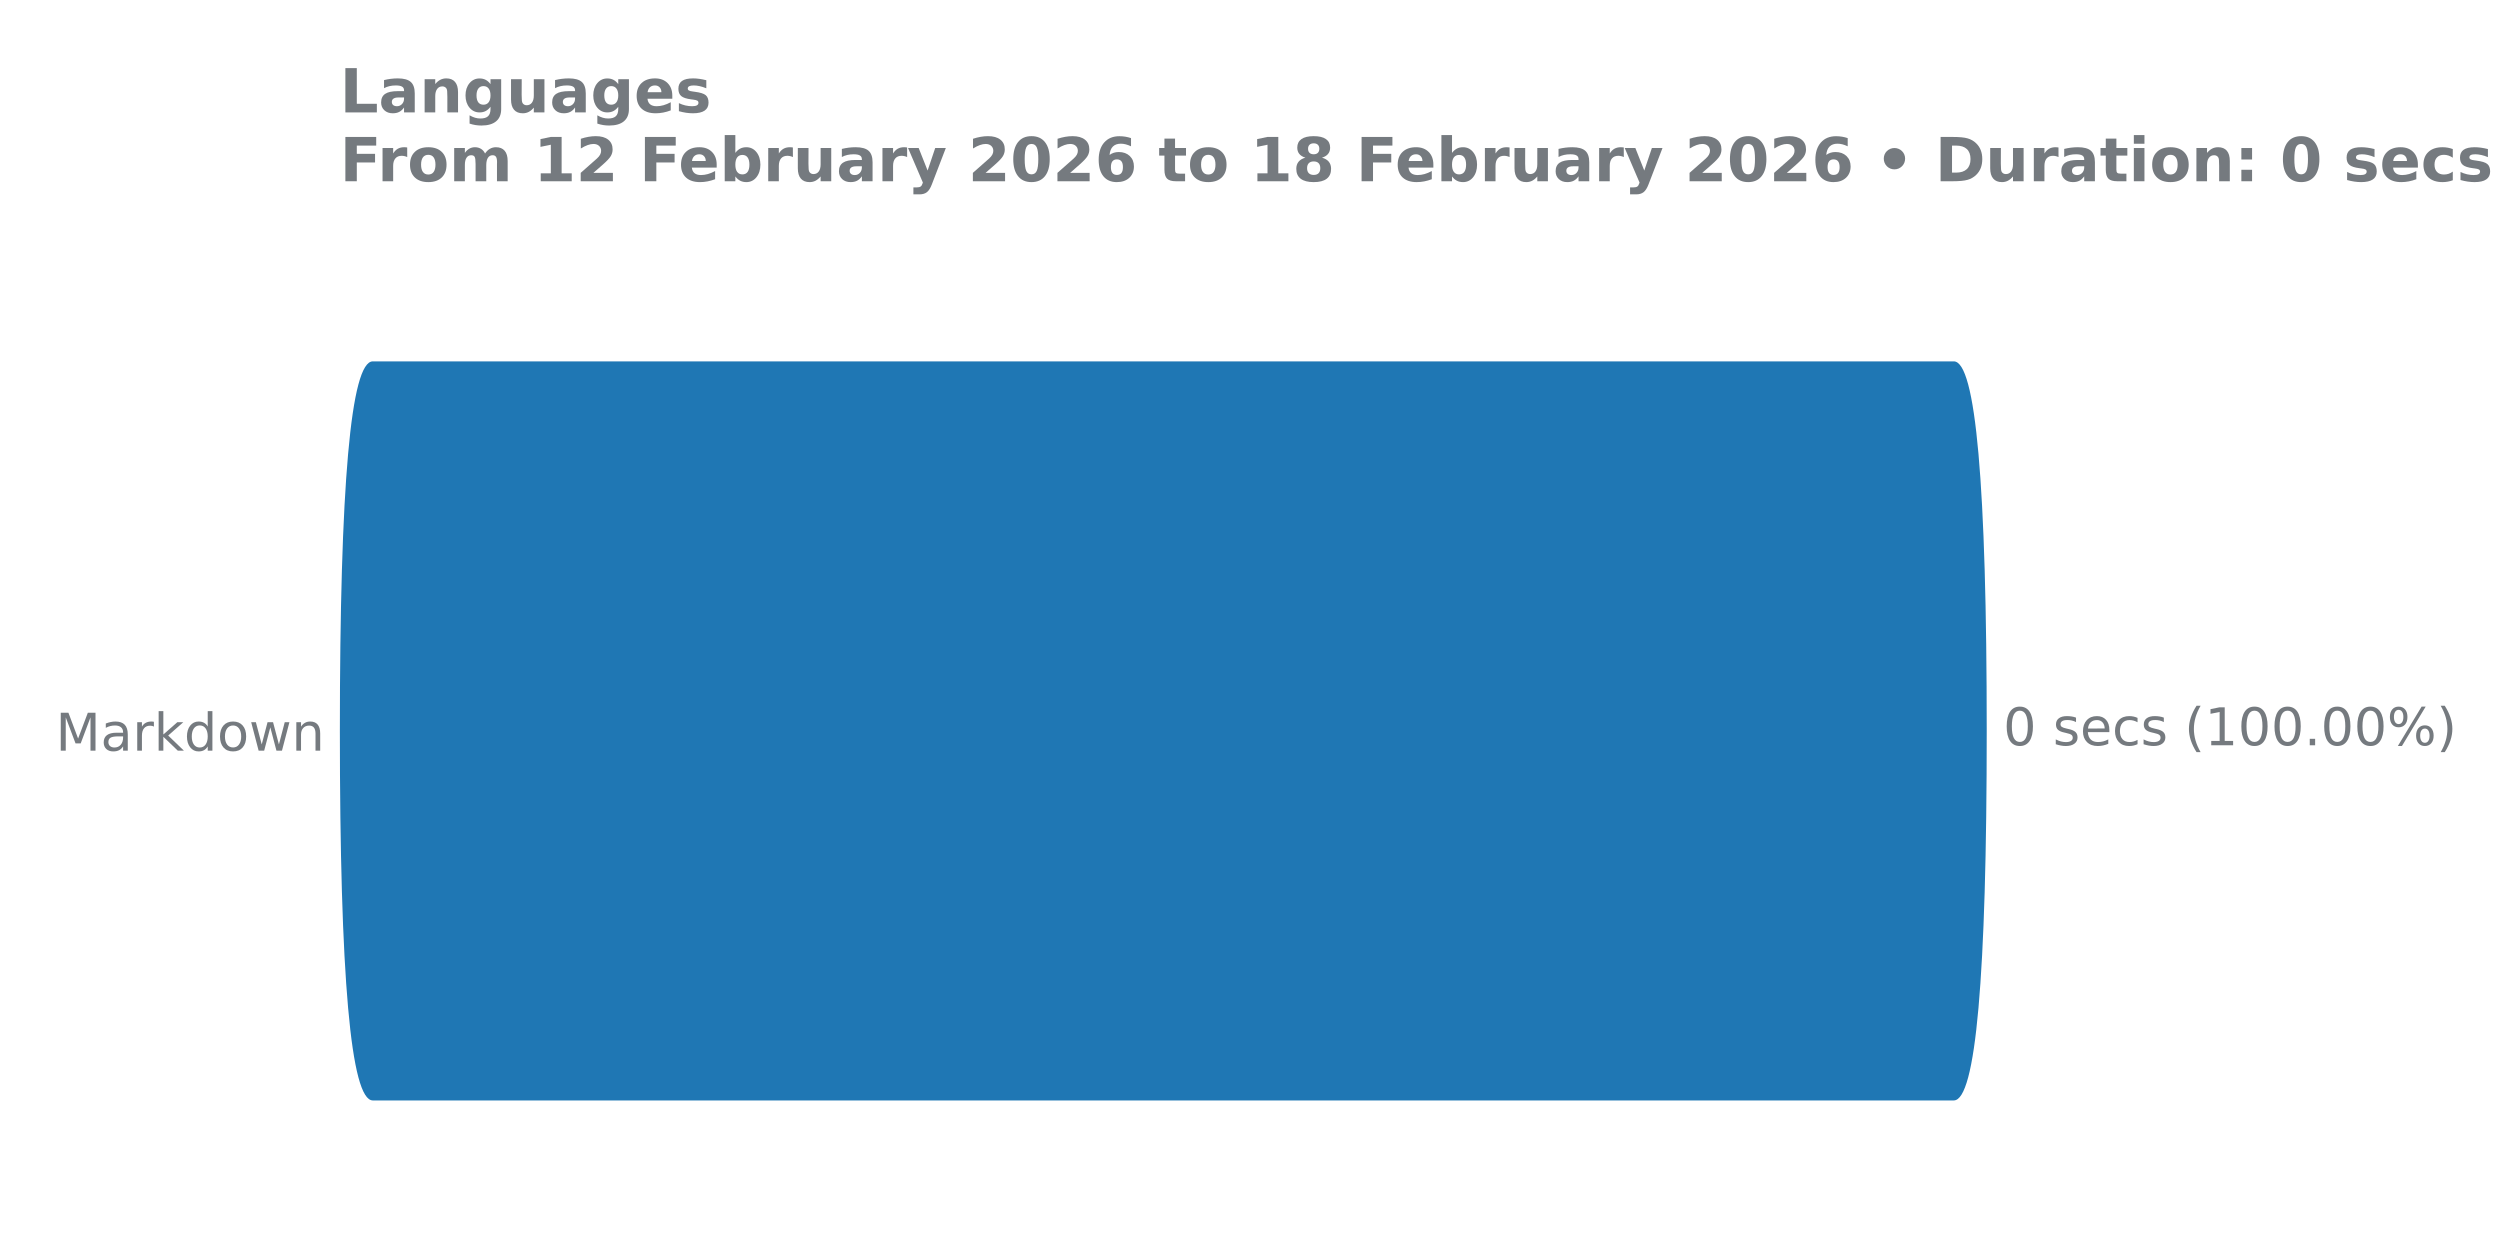
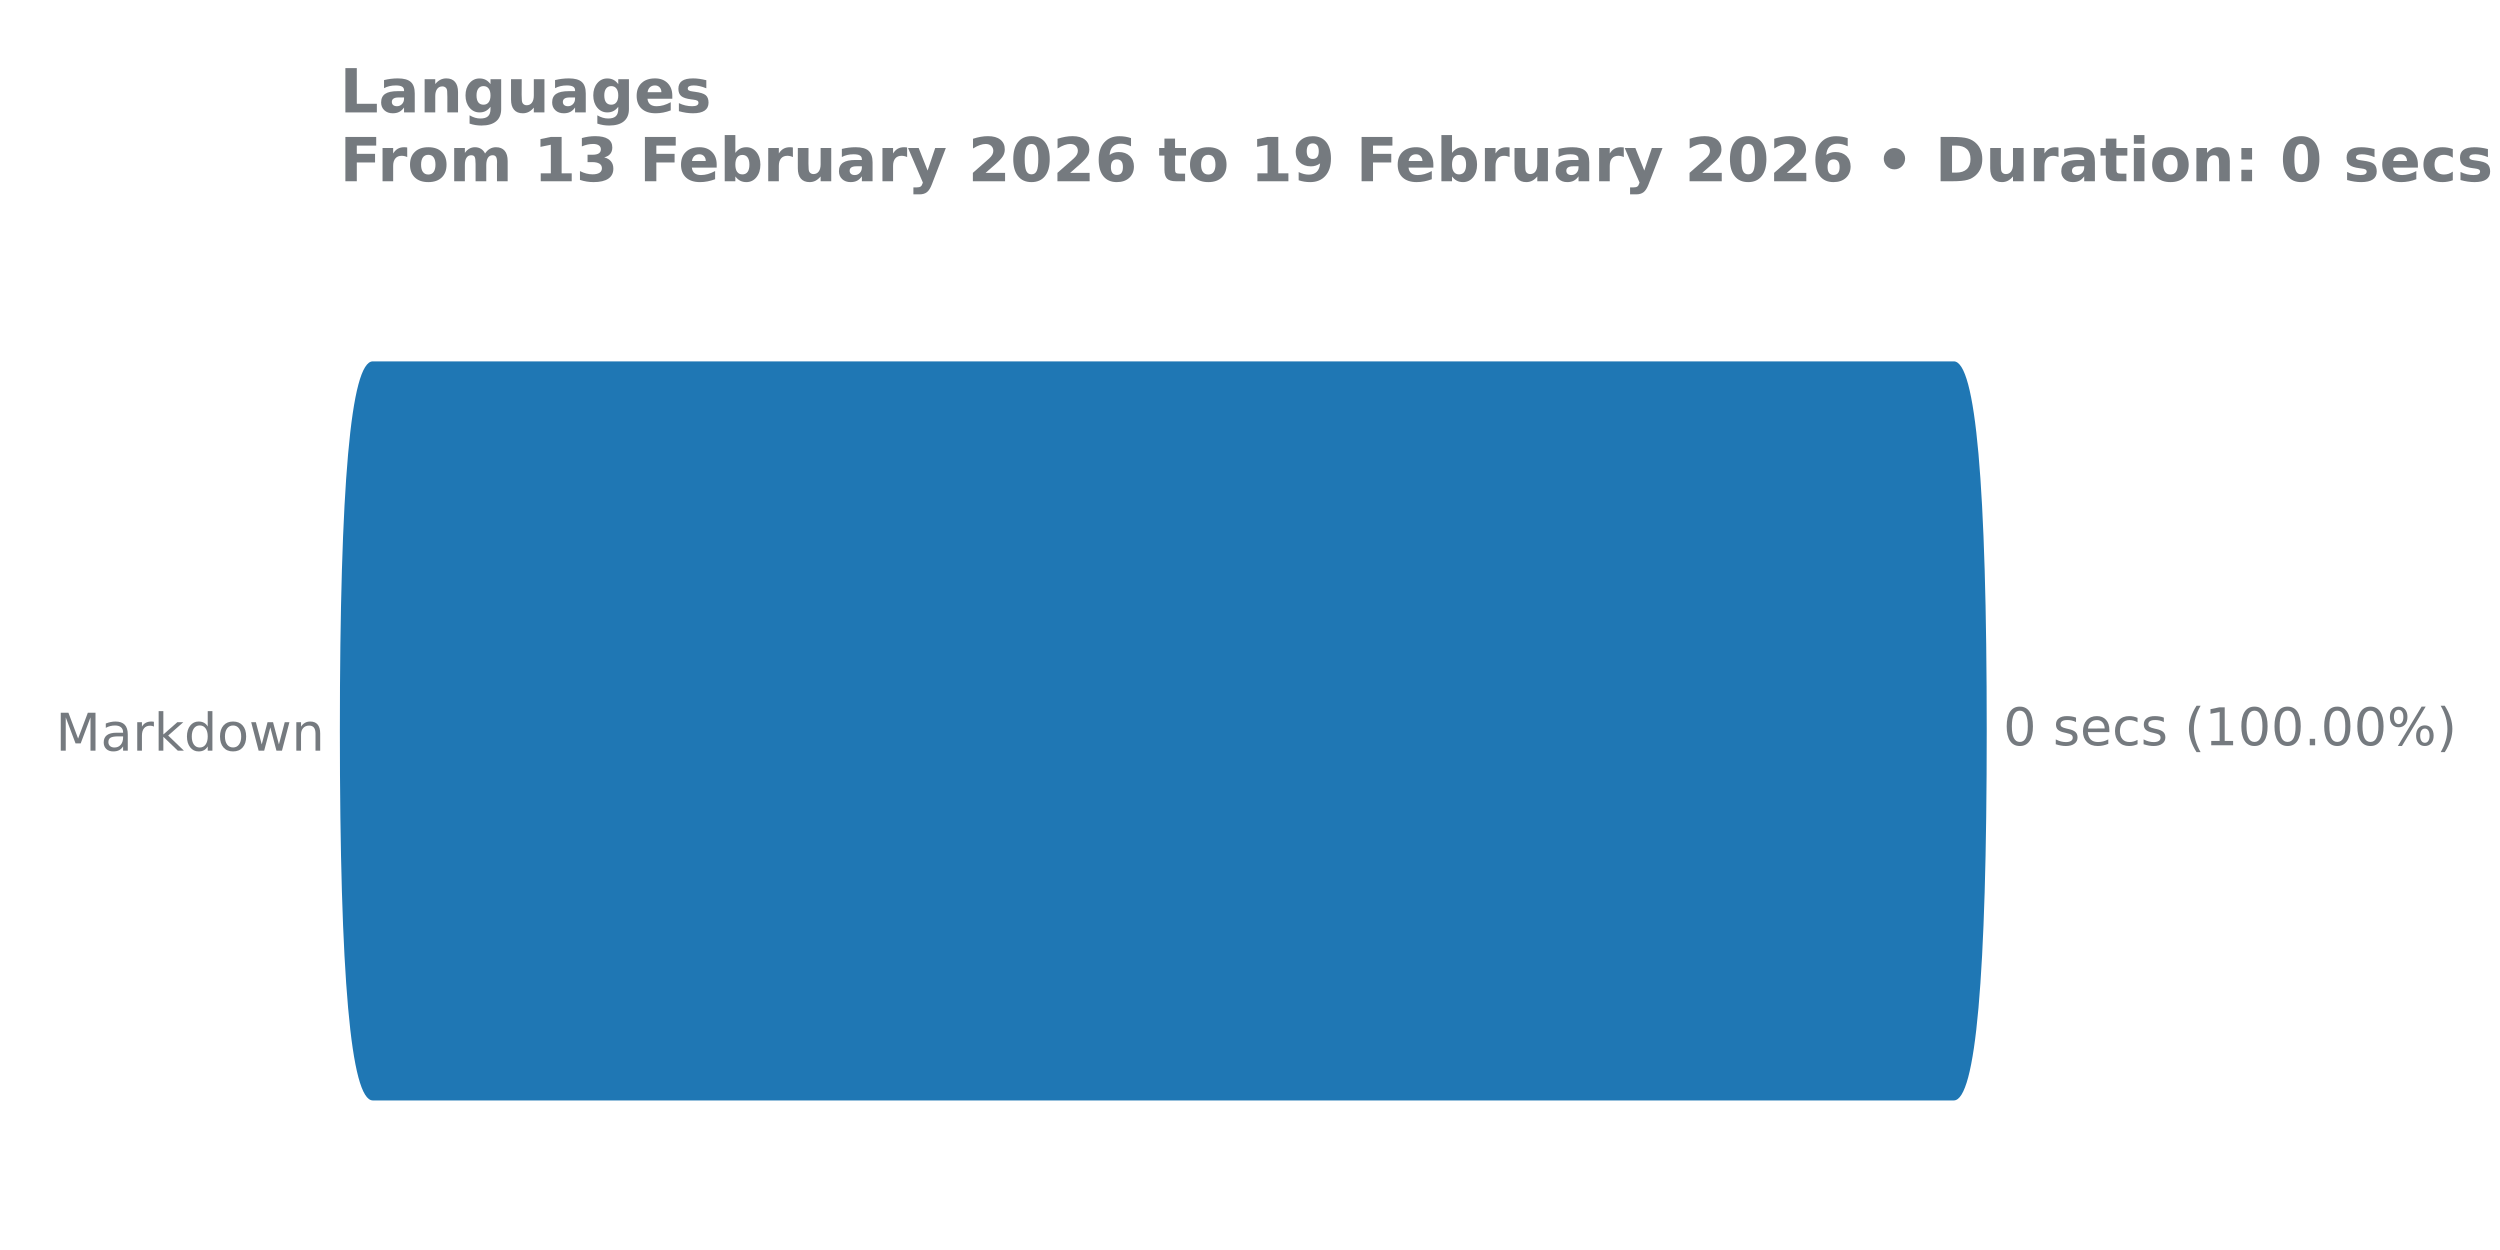
<svg xmlns="http://www.w3.org/2000/svg" xmlns:xlink="http://www.w3.org/1999/xlink" width="576pt" height="288pt" viewBox="0 0 576 288" version="1.1">
  <defs>
    <style type="text/css">*{stroke-linejoin: round; stroke-linecap: butt}</style>
  </defs>
  <g id="figure_1">
    <g id="patch_1">
      <path d="M 0 288  L 576 288  L 576 0  L 0 0  L 0 288  z " style="fill: none" />
    </g>
    <g id="axes_1">
      <g id="patch_2">
        <path d="M 78.29 275.04  L 495.704 275.04  L 495.704 61.76  L 78.29 61.76  L 78.29 275.04  z " style="fill: none" />
      </g>
      <g id="matplotlib.axis_1" />
      <g id="matplotlib.axis_2">
        <g id="ytick_1">
          <g id="text_1">
            <g style="fill: #757a7f" transform="translate(12.82125 172.9591) scale(0.12 -0.12)">
              <defs>
                <path id="DejaVuSans-4d" d="M 628 4666  L 1569 4666  L 2759 1491  L 3956 4666  L 4897 4666  L 4897 0  L 4281 0  L 4281 4097  L 3078 897  L 2444 897  L 1241 4097  L 1241 0  L 628 0  L 628 4666  z " transform="scale(0.015625)" />
                <path id="DejaVuSans-61" d="M 2194 1759  Q 1497 1759 1228 1600  Q 959 1441 959 1056  Q 959 750 1161 570  Q 1363 391 1709 391  Q 2188 391 2477 730  Q 2766 1069 2766 1631  L 2766 1759  L 2194 1759  z M 3341 1997  L 3341 0  L 2766 0  L 2766 531  Q 2569 213 2275 61  Q 1981 -91 1556 -91  Q 1019 -91 701 211  Q 384 513 384 1019  Q 384 1609 779 1909  Q 1175 2209 1959 2209  L 2766 2209  L 2766 2266  Q 2766 2663 2505 2880  Q 2244 3097 1772 3097  Q 1472 3097 1187 3025  Q 903 2953 641 2809  L 641 3341  Q 956 3463 1253 3523  Q 1550 3584 1831 3584  Q 2591 3584 2966 3190  Q 3341 2797 3341 1997  z " transform="scale(0.015625)" />
                <path id="DejaVuSans-72" d="M 2631 2963  Q 2534 3019 2420 3045  Q 2306 3072 2169 3072  Q 1681 3072 1420 2755  Q 1159 2438 1159 1844  L 1159 0  L 581 0  L 581 3500  L 1159 3500  L 1159 2956  Q 1341 3275 1631 3429  Q 1922 3584 2338 3584  Q 2397 3584 2469 3576  Q 2541 3569 2628 3553  L 2631 2963  z " transform="scale(0.015625)" />
                <path id="DejaVuSans-6b" d="M 581 4863  L 1159 4863  L 1159 1991  L 2875 3500  L 3609 3500  L 1753 1863  L 3688 0  L 2938 0  L 1159 1709  L 1159 0  L 581 0  L 581 4863  z " transform="scale(0.015625)" />
                <path id="DejaVuSans-64" d="M 2906 2969  L 2906 4863  L 3481 4863  L 3481 0  L 2906 0  L 2906 525  Q 2725 213 2448 61  Q 2172 -91 1784 -91  Q 1150 -91 751 415  Q 353 922 353 1747  Q 353 2572 751 3078  Q 1150 3584 1784 3584  Q 2172 3584 2448 3432  Q 2725 3281 2906 2969  z M 947 1747  Q 947 1113 1208 752  Q 1469 391 1925 391  Q 2381 391 2643 752  Q 2906 1113 2906 1747  Q 2906 2381 2643 2742  Q 2381 3103 1925 3103  Q 1469 3103 1208 2742  Q 947 2381 947 1747  z " transform="scale(0.015625)" />
                <path id="DejaVuSans-6f" d="M 1959 3097  Q 1497 3097 1228 2736  Q 959 2375 959 1747  Q 959 1119 1226 758  Q 1494 397 1959 397  Q 2419 397 2687 759  Q 2956 1122 2956 1747  Q 2956 2369 2687 2733  Q 2419 3097 1959 3097  z M 1959 3584  Q 2709 3584 3137 3096  Q 3566 2609 3566 1747  Q 3566 888 3137 398  Q 2709 -91 1959 -91  Q 1206 -91 779 398  Q 353 888 353 1747  Q 353 2609 779 3096  Q 1206 3584 1959 3584  z " transform="scale(0.015625)" />
                <path id="DejaVuSans-77" d="M 269 3500  L 844 3500  L 1563 769  L 2278 3500  L 2956 3500  L 3675 769  L 4391 3500  L 4966 3500  L 4050 0  L 3372 0  L 2619 2869  L 1863 0  L 1184 0  L 269 3500  z " transform="scale(0.015625)" />
                <path id="DejaVuSans-6e" d="M 3513 2113  L 3513 0  L 2938 0  L 2938 2094  Q 2938 2591 2744 2837  Q 2550 3084 2163 3084  Q 1697 3084 1428 2787  Q 1159 2491 1159 1978  L 1159 0  L 581 0  L 581 3500  L 1159 3500  L 1159 2956  Q 1366 3272 1645 3428  Q 1925 3584 2291 3584  Q 2894 3584 3203 3211  Q 3513 2838 3513 2113  z " transform="scale(0.015625)" />
              </defs>
              <use xlink:href="#DejaVuSans-4d" />
              <use xlink:href="#DejaVuSans-61" transform="translate(86.2793 0)" />
              <use xlink:href="#DejaVuSans-72" transform="translate(147.5586 0)" />
              <use xlink:href="#DejaVuSans-6b" transform="translate(188.6719 0)" />
              <use xlink:href="#DejaVuSans-64" transform="translate(246.582 0)" />
              <use xlink:href="#DejaVuSans-6f" transform="translate(310.0586 0)" />
              <use xlink:href="#DejaVuSans-77" transform="translate(371.2402 0)" />
              <use xlink:href="#DejaVuSans-6e" transform="translate(453.0273 0)" />
            </g>
          </g>
        </g>
      </g>
      <g id="patch_3">
-         <path d="M 85.895 83.259  L 450.152 83.259  Q 457.742 83.259 457.742 168.571  L 457.742 168.229  Q 457.742 253.541 450.152 253.541  L 85.895 253.541  Q 78.305 253.541 78.305 168.229  L 78.305 168.571  Q 78.305 83.259 85.895 83.259  z " clip-path="url(#p650f4cb264)" style="fill: #1f77b4" />
+         <path d="M 85.895 83.259  L 450.152 83.259  Q 457.742 83.259 457.742 168.571  L 457.742 168.229  Q 457.742 253.541 450.152 253.541  L 85.895 253.541  Q 78.305 253.541 78.305 168.229  L 78.305 168.571  Q 78.305 83.259 85.895 83.259  z " clip-path="url(#pd67ac42d06)" style="fill: #1f77b4" />
      </g>
      <g id="line2d_1">
-         <path clip-path="url(#p650f4cb264)" style="fill: none; stroke: #424242; stroke-width: 2.25; stroke-linecap: round" />
+         <path clip-path="url(#pd67ac42d06)" style="fill: none; stroke: #424242; stroke-width: 2.25; stroke-linecap: round" />
      </g>
      <g id="text_2">
        <g style="fill: #757a7f" transform="translate(461.5516 171.7113) scale(0.12 -0.12)">
          <defs>
            <path id="DejaVuSans-30" d="M 2034 4250  Q 1547 4250 1301 3770  Q 1056 3291 1056 2328  Q 1056 1369 1301 889  Q 1547 409 2034 409  Q 2525 409 2770 889  Q 3016 1369 3016 2328  Q 3016 3291 2770 3770  Q 2525 4250 2034 4250  z M 2034 4750  Q 2819 4750 3233 4129  Q 3647 3509 3647 2328  Q 3647 1150 3233 529  Q 2819 -91 2034 -91  Q 1250 -91 836 529  Q 422 1150 422 2328  Q 422 3509 836 4129  Q 1250 4750 2034 4750  z " transform="scale(0.015625)" />
            <path id="DejaVuSans-20" transform="scale(0.015625)" />
            <path id="DejaVuSans-73" d="M 2834 3397  L 2834 2853  Q 2591 2978 2328 3040  Q 2066 3103 1784 3103  Q 1356 3103 1142 2972  Q 928 2841 928 2578  Q 928 2378 1081 2264  Q 1234 2150 1697 2047  L 1894 2003  Q 2506 1872 2764 1633  Q 3022 1394 3022 966  Q 3022 478 2636 193  Q 2250 -91 1575 -91  Q 1294 -91 989 -36  Q 684 19 347 128  L 347 722  Q 666 556 975 473  Q 1284 391 1588 391  Q 1994 391 2212 530  Q 2431 669 2431 922  Q 2431 1156 2273 1281  Q 2116 1406 1581 1522  L 1381 1569  Q 847 1681 609 1914  Q 372 2147 372 2553  Q 372 3047 722 3315  Q 1072 3584 1716 3584  Q 2034 3584 2315 3537  Q 2597 3491 2834 3397  z " transform="scale(0.015625)" />
            <path id="DejaVuSans-65" d="M 3597 1894  L 3597 1613  L 953 1613  Q 991 1019 1311 708  Q 1631 397 2203 397  Q 2534 397 2845 478  Q 3156 559 3463 722  L 3463 178  Q 3153 47 2828 -22  Q 2503 -91 2169 -91  Q 1331 -91 842 396  Q 353 884 353 1716  Q 353 2575 817 3079  Q 1281 3584 2069 3584  Q 2775 3584 3186 3129  Q 3597 2675 3597 1894  z M 3022 2063  Q 3016 2534 2758 2815  Q 2500 3097 2075 3097  Q 1594 3097 1305 2825  Q 1016 2553 972 2059  L 3022 2063  z " transform="scale(0.015625)" />
            <path id="DejaVuSans-63" d="M 3122 3366  L 3122 2828  Q 2878 2963 2633 3030  Q 2388 3097 2138 3097  Q 1578 3097 1268 2742  Q 959 2388 959 1747  Q 959 1106 1268 751  Q 1578 397 2138 397  Q 2388 397 2633 464  Q 2878 531 3122 666  L 3122 134  Q 2881 22 2623 -34  Q 2366 -91 2075 -91  Q 1284 -91 818 406  Q 353 903 353 1747  Q 353 2603 823 3093  Q 1294 3584 2113 3584  Q 2378 3584 2631 3529  Q 2884 3475 3122 3366  z " transform="scale(0.015625)" />
            <path id="DejaVuSans-28" d="M 1984 4856  Q 1566 4138 1362 3434  Q 1159 2731 1159 2009  Q 1159 1288 1364 580  Q 1569 -128 1984 -844  L 1484 -844  Q 1016 -109 783 600  Q 550 1309 550 2009  Q 550 2706 781 3412  Q 1013 4119 1484 4856  L 1984 4856  z " transform="scale(0.015625)" />
            <path id="DejaVuSans-31" d="M 794 531  L 1825 531  L 1825 4091  L 703 3866  L 703 4441  L 1819 4666  L 2450 4666  L 2450 531  L 3481 531  L 3481 0  L 794 0  L 794 531  z " transform="scale(0.015625)" />
            <path id="DejaVuSans-2e" d="M 684 794  L 1344 794  L 1344 0  L 684 0  L 684 794  z " transform="scale(0.015625)" />
            <path id="DejaVuSans-25" d="M 4653 2053  Q 4381 2053 4226 1822  Q 4072 1591 4072 1178  Q 4072 772 4226 539  Q 4381 306 4653 306  Q 4919 306 5073 539  Q 5228 772 5228 1178  Q 5228 1588 5073 1820  Q 4919 2053 4653 2053  z M 4653 2450  Q 5147 2450 5437 2106  Q 5728 1763 5728 1178  Q 5728 594 5436 251  Q 5144 -91 4653 -91  Q 4153 -91 3862 251  Q 3572 594 3572 1178  Q 3572 1766 3864 2108  Q 4156 2450 4653 2450  z M 1428 4353  Q 1159 4353 1004 4120  Q 850 3888 850 3481  Q 850 3069 1003 2837  Q 1156 2606 1428 2606  Q 1700 2606 1854 2837  Q 2009 3069 2009 3481  Q 2009 3884 1853 4118  Q 1697 4353 1428 4353  z M 4250 4750  L 4750 4750  L 1831 -91  L 1331 -91  L 4250 4750  z M 1428 4750  Q 1922 4750 2215 4408  Q 2509 4066 2509 3481  Q 2509 2891 2217 2550  Q 1925 2209 1428 2209  Q 931 2209 642 2551  Q 353 2894 353 3481  Q 353 4063 643 4406  Q 934 4750 1428 4750  z " transform="scale(0.015625)" />
            <path id="DejaVuSans-29" d="M 513 4856  L 1013 4856  Q 1481 4119 1714 3412  Q 1947 2706 1947 2009  Q 1947 1309 1714 600  Q 1481 -109 1013 -844  L 513 -844  Q 928 -128 1133 580  Q 1338 1288 1338 2009  Q 1338 2731 1133 3434  Q 928 4138 513 4856  z " transform="scale(0.015625)" />
          </defs>
          <use xlink:href="#DejaVuSans-30" />
          <use xlink:href="#DejaVuSans-20" transform="translate(63.62305 0)" />
          <use xlink:href="#DejaVuSans-73" transform="translate(95.41016 0)" />
          <use xlink:href="#DejaVuSans-65" transform="translate(147.5098 0)" />
          <use xlink:href="#DejaVuSans-63" transform="translate(209.0332 0)" />
          <use xlink:href="#DejaVuSans-73" transform="translate(264.0137 0)" />
          <use xlink:href="#DejaVuSans-20" transform="translate(316.1133 0)" />
          <use xlink:href="#DejaVuSans-28" transform="translate(347.9004 0)" />
          <use xlink:href="#DejaVuSans-31" transform="translate(386.9141 0)" />
          <use xlink:href="#DejaVuSans-30" transform="translate(450.5371 0)" />
          <use xlink:href="#DejaVuSans-30" transform="translate(514.1602 0)" />
          <use xlink:href="#DejaVuSans-2e" transform="translate(577.7832 0)" />
          <use xlink:href="#DejaVuSans-30" transform="translate(609.5703 0)" />
          <use xlink:href="#DejaVuSans-30" transform="translate(673.1934 0)" />
          <use xlink:href="#DejaVuSans-25" transform="translate(736.8164 0)" />
          <use xlink:href="#DejaVuSans-29" transform="translate(831.8359 0)" />
        </g>
      </g>
      <g id="text_3">
        <g style="fill: #757a7f" transform="translate(78.29 25.91463) scale(0.14 -0.14)">
          <defs>
            <path id="DejaVuSans-Bold-4c" d="M 588 4666  L 1791 4666  L 1791 909  L 3903 909  L 3903 0  L 588 0  L 588 4666  z " transform="scale(0.015625)" />
            <path id="DejaVuSans-Bold-61" d="M 2106 1575  Q 1756 1575 1579 1456  Q 1403 1338 1403 1106  Q 1403 894 1545 773  Q 1688 653 1941 653  Q 2256 653 2472 879  Q 2688 1106 2688 1447  L 2688 1575  L 2106 1575  z M 3816 1997  L 3816 0  L 2688 0  L 2688 519  Q 2463 200 2181 54  Q 1900 -91 1497 -91  Q 953 -91 614 226  Q 275 544 275 1050  Q 275 1666 698 1953  Q 1122 2241 2028 2241  L 2688 2241  L 2688 2328  Q 2688 2594 2478 2717  Q 2269 2841 1825 2841  Q 1466 2841 1156 2769  Q 847 2697 581 2553  L 581 3406  Q 941 3494 1303 3539  Q 1666 3584 2028 3584  Q 2975 3584 3395 3211  Q 3816 2838 3816 1997  z " transform="scale(0.015625)" />
            <path id="DejaVuSans-Bold-6e" d="M 4056 2131  L 4056 0  L 2931 0  L 2931 347  L 2931 1631  Q 2931 2084 2911 2256  Q 2891 2428 2841 2509  Q 2775 2619 2662 2680  Q 2550 2741 2406 2741  Q 2056 2741 1856 2470  Q 1656 2200 1656 1722  L 1656 0  L 538 0  L 538 3500  L 1656 3500  L 1656 2988  Q 1909 3294 2193 3439  Q 2478 3584 2822 3584  Q 3428 3584 3742 3212  Q 4056 2841 4056 2131  z " transform="scale(0.015625)" />
            <path id="DejaVuSans-Bold-67" d="M 2919 594  Q 2688 288 2409 144  Q 2131 0 1766 0  Q 1125 0 706 504  Q 288 1009 288 1791  Q 288 2575 706 3076  Q 1125 3578 1766 3578  Q 2131 3578 2409 3434  Q 2688 3291 2919 2981  L 2919 3500  L 4044 3500  L 4044 353  Q 4044 -491 3511 -936  Q 2978 -1381 1966 -1381  Q 1638 -1381 1331 -1331  Q 1025 -1281 716 -1178  L 716 -306  Q 1009 -475 1290 -558  Q 1572 -641 1856 -641  Q 2406 -641 2662 -400  Q 2919 -159 2919 353  L 2919 594  z M 2181 2772  Q 1834 2772 1640 2515  Q 1447 2259 1447 1791  Q 1447 1309 1634 1061  Q 1822 813 2181 813  Q 2531 813 2725 1069  Q 2919 1325 2919 1791  Q 2919 2259 2725 2515  Q 2531 2772 2181 2772  z " transform="scale(0.015625)" />
            <path id="DejaVuSans-Bold-75" d="M 500 1363  L 500 3500  L 1625 3500  L 1625 3150  Q 1625 2866 1622 2436  Q 1619 2006 1619 1863  Q 1619 1441 1641 1255  Q 1663 1069 1716 984  Q 1784 875 1895 815  Q 2006 756 2150 756  Q 2500 756 2700 1025  Q 2900 1294 2900 1772  L 2900 3500  L 4019 3500  L 4019 0  L 2900 0  L 2900 506  Q 2647 200 2364 54  Q 2081 -91 1741 -91  Q 1134 -91 817 281  Q 500 653 500 1363  z " transform="scale(0.015625)" />
            <path id="DejaVuSans-Bold-65" d="M 4031 1759  L 4031 1441  L 1416 1441  Q 1456 1047 1700 850  Q 1944 653 2381 653  Q 2734 653 3104 758  Q 3475 863 3866 1075  L 3866 213  Q 3469 63 3072 -14  Q 2675 -91 2278 -91  Q 1328 -91 801 392  Q 275 875 275 1747  Q 275 2603 792 3093  Q 1309 3584 2216 3584  Q 3041 3584 3536 3087  Q 4031 2591 4031 1759  z M 2881 2131  Q 2881 2450 2695 2645  Q 2509 2841 2209 2841  Q 1884 2841 1681 2658  Q 1478 2475 1428 2131  L 2881 2131  z " transform="scale(0.015625)" />
            <path id="DejaVuSans-Bold-73" d="M 3272 3391  L 3272 2541  Q 2913 2691 2578 2766  Q 2244 2841 1947 2841  Q 1628 2841 1473 2761  Q 1319 2681 1319 2516  Q 1319 2381 1436 2309  Q 1553 2238 1856 2203  L 2053 2175  Q 2913 2066 3209 1816  Q 3506 1566 3506 1031  Q 3506 472 3093 190  Q 2681 -91 1863 -91  Q 1516 -91 1145 -36  Q 775 19 384 128  L 384 978  Q 719 816 1070 734  Q 1422 653 1784 653  Q 2113 653 2278 743  Q 2444 834 2444 1013  Q 2444 1163 2330 1236  Q 2216 1309 1875 1350  L 1678 1375  Q 931 1469 631 1722  Q 331 1975 331 2491  Q 331 3047 712 3315  Q 1094 3584 1881 3584  Q 2191 3584 2531 3537  Q 2872 3491 3272 3391  z " transform="scale(0.015625)" />
          </defs>
          <use xlink:href="#DejaVuSans-Bold-4c" transform="translate(0 0.09375)" />
          <use xlink:href="#DejaVuSans-Bold-61" transform="translate(63.7207 0.09375)" />
          <use xlink:href="#DejaVuSans-Bold-6e" transform="translate(131.2012 0.09375)" />
          <use xlink:href="#DejaVuSans-Bold-67" transform="translate(202.3926 0.09375)" />
          <use xlink:href="#DejaVuSans-Bold-75" transform="translate(273.9746 0.09375)" />
          <use xlink:href="#DejaVuSans-Bold-61" transform="translate(345.166 0.09375)" />
          <use xlink:href="#DejaVuSans-Bold-67" transform="translate(412.6465 0.09375)" />
          <use xlink:href="#DejaVuSans-Bold-65" transform="translate(484.2285 0.09375)" />
          <use xlink:href="#DejaVuSans-Bold-73" transform="translate(552.0508 0.09375)" />
        </g>
        <g style="fill: #757a7f" transform="translate(78.29 41.76) scale(0.14 -0.14)">
          <defs>
            <path id="DejaVuSans-Bold-46" d="M 588 4666  L 3834 4666  L 3834 3756  L 1791 3756  L 1791 2888  L 3713 2888  L 3713 1978  L 1791 1978  L 1791 0  L 588 0  L 588 4666  z " transform="scale(0.015625)" />
            <path id="DejaVuSans-Bold-72" d="M 3138 2547  Q 2991 2616 2845 2648  Q 2700 2681 2553 2681  Q 2122 2681 1889 2404  Q 1656 2128 1656 1613  L 1656 0  L 538 0  L 538 3500  L 1656 3500  L 1656 2925  Q 1872 3269 2151 3426  Q 2431 3584 2822 3584  Q 2878 3584 2943 3579  Q 3009 3575 3134 3559  L 3138 2547  z " transform="scale(0.015625)" />
            <path id="DejaVuSans-Bold-6f" d="M 2203 2784  Q 1831 2784 1636 2517  Q 1441 2250 1441 1747  Q 1441 1244 1636 976  Q 1831 709 2203 709  Q 2569 709 2762 976  Q 2956 1244 2956 1747  Q 2956 2250 2762 2517  Q 2569 2784 2203 2784  z M 2203 3584  Q 3106 3584 3614 3096  Q 4122 2609 4122 1747  Q 4122 884 3614 396  Q 3106 -91 2203 -91  Q 1297 -91 786 396  Q 275 884 275 1747  Q 275 2609 786 3096  Q 1297 3584 2203 3584  z " transform="scale(0.015625)" />
            <path id="DejaVuSans-Bold-6d" d="M 3781 2919  Q 3994 3244 4286 3414  Q 4578 3584 4928 3584  Q 5531 3584 5847 3212  Q 6163 2841 6163 2131  L 6163 0  L 5038 0  L 5038 1825  Q 5041 1866 5042 1909  Q 5044 1953 5044 2034  Q 5044 2406 4934 2573  Q 4825 2741 4581 2741  Q 4263 2741 4089 2478  Q 3916 2216 3909 1719  L 3909 0  L 2784 0  L 2784 1825  Q 2784 2406 2684 2573  Q 2584 2741 2328 2741  Q 2006 2741 1831 2477  Q 1656 2213 1656 1722  L 1656 0  L 531 0  L 531 3500  L 1656 3500  L 1656 2988  Q 1863 3284 2130 3434  Q 2397 3584 2719 3584  Q 3081 3584 3359 3409  Q 3638 3234 3781 2919  z " transform="scale(0.015625)" />
            <path id="DejaVuSans-Bold-20" transform="scale(0.015625)" />
            <path id="DejaVuSans-Bold-31" d="M 750 831  L 1813 831  L 1813 3847  L 722 3622  L 722 4441  L 1806 4666  L 2950 4666  L 2950 831  L 4013 831  L 4013 0  L 750 0  L 750 831  z " transform="scale(0.015625)" />
-             <path id="DejaVuSans-Bold-32" d="M 1844 884  L 3897 884  L 3897 0  L 506 0  L 506 884  L 2209 2388  Q 2438 2594 2547 2791  Q 2656 2988 2656 3200  Q 2656 3528 2436 3728  Q 2216 3928 1850 3928  Q 1569 3928 1234 3808  Q 900 3688 519 3450  L 519 4475  Q 925 4609 1322 4679  Q 1719 4750 2100 4750  Q 2938 4750 3402 4381  Q 3866 4013 3866 3353  Q 3866 2972 3669 2642  Q 3472 2313 2841 1759  L 1844 884  z " transform="scale(0.015625)" />
+             <path id="DejaVuSans-Bold-33" d="M 2981 2516  Q 3453 2394 3698 2092  Q 3944 1791 3944 1325  Q 3944 631 3412 270  Q 2881 -91 1863 -91  Q 1503 -91 1142 -33  Q 781 25 428 141  L 428 1069  Q 766 900 1098 814  Q 1431 728 1753 728  Q 2231 728 2486 893  Q 2741 1059 2741 1369  Q 2741 1688 2480 1852  Q 2219 2016 1709 2016  L 1228 2016  L 1228 2791  L 1734 2791  Q 2188 2791 2409 2933  Q 2631 3075 2631 3366  Q 2631 3634 2415 3781  Q 2200 3928 1806 3928  Q 1516 3928 1219 3862  Q 922 3797 628 3669  L 628 4550  Q 984 4650 1334 4700  Q 1684 4750 2022 4750  Q 2931 4750 3382 4451  Q 3834 4153 3834 3553  Q 3834 3144 3618 2883  Q 3403 2622 2981 2516  z " transform="scale(0.015625)" />
            <path id="DejaVuSans-Bold-62" d="M 2400 722  Q 2759 722 2948 984  Q 3138 1247 3138 1747  Q 3138 2247 2948 2509  Q 2759 2772 2400 2772  Q 2041 2772 1848 2508  Q 1656 2244 1656 1747  Q 1656 1250 1848 986  Q 2041 722 2400 722  z M 1656 2988  Q 1888 3294 2169 3439  Q 2450 3584 2816 3584  Q 3463 3584 3878 3070  Q 4294 2556 4294 1747  Q 4294 938 3878 423  Q 3463 -91 2816 -91  Q 2450 -91 2169 54  Q 1888 200 1656 506  L 1656 0  L 538 0  L 538 4863  L 1656 4863  L 1656 2988  z " transform="scale(0.015625)" />
            <path id="DejaVuSans-Bold-79" d="M 78 3500  L 1197 3500  L 2138 1125  L 2938 3500  L 4056 3500  L 2584 -331  Q 2363 -916 2067 -1148  Q 1772 -1381 1288 -1381  L 641 -1381  L 641 -647  L 991 -647  Q 1275 -647 1404 -556  Q 1534 -466 1606 -231  L 1638 -134  L 78 3500  z " transform="scale(0.015625)" />
+             <path id="DejaVuSans-Bold-32" d="M 1844 884  L 3897 884  L 3897 0  L 506 0  L 506 884  L 2209 2388  Q 2438 2594 2547 2791  Q 2656 2988 2656 3200  Q 2656 3528 2436 3728  Q 2216 3928 1850 3928  Q 1569 3928 1234 3808  Q 900 3688 519 3450  L 519 4475  Q 925 4609 1322 4679  Q 1719 4750 2100 4750  Q 2938 4750 3402 4381  Q 3866 4013 3866 3353  Q 3866 2972 3669 2642  Q 3472 2313 2841 1759  L 1844 884  z " transform="scale(0.015625)" />
            <path id="DejaVuSans-Bold-30" d="M 2944 2338  Q 2944 3213 2780 3570  Q 2616 3928 2228 3928  Q 1841 3928 1675 3570  Q 1509 3213 1509 2338  Q 1509 1453 1675 1090  Q 1841 728 2228 728  Q 2613 728 2778 1090  Q 2944 1453 2944 2338  z M 4147 2328  Q 4147 1169 3647 539  Q 3147 -91 2228 -91  Q 1306 -91 806 539  Q 306 1169 306 2328  Q 306 3491 806 4120  Q 1306 4750 2228 4750  Q 3147 4750 3647 4120  Q 4147 3491 4147 2328  z " transform="scale(0.015625)" />
            <path id="DejaVuSans-Bold-36" d="M 2316 2303  Q 2000 2303 1842 2098  Q 1684 1894 1684 1484  Q 1684 1075 1842 870  Q 2000 666 2316 666  Q 2634 666 2792 870  Q 2950 1075 2950 1484  Q 2950 1894 2792 2098  Q 2634 2303 2316 2303  z M 3803 4544  L 3803 3681  Q 3506 3822 3243 3889  Q 2981 3956 2731 3956  Q 2194 3956 1894 3657  Q 1594 3359 1544 2772  Q 1750 2925 1990 3001  Q 2231 3078 2516 3078  Q 3231 3078 3670 2659  Q 4109 2241 4109 1563  Q 4109 813 3618 361  Q 3128 -91 2303 -91  Q 1394 -91 895 523  Q 397 1138 397 2266  Q 397 3422 980 4083  Q 1563 4744 2578 4744  Q 2900 4744 3203 4694  Q 3506 4644 3803 4544  z " transform="scale(0.015625)" />
            <path id="DejaVuSans-Bold-74" d="M 1759 4494  L 1759 3500  L 2913 3500  L 2913 2700  L 1759 2700  L 1759 1216  Q 1759 972 1856 886  Q 1953 800 2241 800  L 2816 800  L 2816 0  L 1856 0  Q 1194 0 917 276  Q 641 553 641 1216  L 641 2700  L 84 2700  L 84 3500  L 641 3500  L 641 4494  L 1759 4494  z " transform="scale(0.015625)" />
-             <path id="DejaVuSans-Bold-38" d="M 2228 2088  Q 1891 2088 1709 1903  Q 1528 1719 1528 1375  Q 1528 1031 1709 848  Q 1891 666 2228 666  Q 2563 666 2741 848  Q 2919 1031 2919 1375  Q 2919 1722 2741 1905  Q 2563 2088 2228 2088  z M 1350 2484  Q 925 2613 709 2878  Q 494 3144 494 3541  Q 494 4131 934 4440  Q 1375 4750 2228 4750  Q 3075 4750 3515 4442  Q 3956 4134 3956 3541  Q 3956 3144 3739 2878  Q 3522 2613 3097 2484  Q 3572 2353 3814 2058  Q 4056 1763 4056 1313  Q 4056 619 3595 264  Q 3134 -91 2228 -91  Q 1319 -91 855 264  Q 391 619 391 1313  Q 391 1763 633 2058  Q 875 2353 1350 2484  z M 1631 3419  Q 1631 3141 1786 2991  Q 1941 2841 2228 2841  Q 2509 2841 2662 2991  Q 2816 3141 2816 3419  Q 2816 3697 2662 3845  Q 2509 3994 2228 3994  Q 1941 3994 1786 3844  Q 1631 3694 1631 3419  z " transform="scale(0.015625)" />
+             <path id="DejaVuSans-Bold-39" d="M 641 103  L 641 966  Q 928 831 1190 764  Q 1453 697 1709 697  Q 2247 697 2547 995  Q 2847 1294 2900 1881  Q 2688 1725 2447 1647  Q 2206 1569 1925 1569  Q 1209 1569 770 1986  Q 331 2403 331 3084  Q 331 3838 820 4291  Q 1309 4744 2131 4744  Q 3044 4744 3544 4128  Q 4044 3513 4044 2388  Q 4044 1231 3459 570  Q 2875 -91 1856 -91  Q 1528 -91 1228 -42  Q 928 6 641 103  z M 2125 2350  Q 2441 2350 2600 2554  Q 2759 2759 2759 3169  Q 2759 3575 2600 3781  Q 2441 3988 2125 3988  Q 1809 3988 1650 3781  Q 1491 3575 1491 3169  Q 1491 2759 1650 2554  Q 1809 2350 2125 2350  z " transform="scale(0.015625)" />
            <path id="DejaVuSans-Bold-2022" d="M 922 2381  Q 922 2613 1005 2816  Q 1088 3019 1247 3175  Q 1413 3334 1616 3417  Q 1819 3500 2047 3500  Q 2275 3500 2479 3415  Q 2684 3331 2841 3175  Q 3003 3013 3086 2811  Q 3169 2609 3169 2381  Q 3169 2150 3084 1945  Q 3000 1741 2841 1581  Q 2681 1422 2476 1337  Q 2272 1253 2041 1253  Q 1813 1253 1609 1337  Q 1406 1422 1247 1581  Q 1091 1741 1006 1945  Q 922 2150 922 2381  z " transform="scale(0.015625)" />
            <path id="DejaVuSans-Bold-44" d="M 1791 3756  L 1791 909  L 2222 909  Q 2959 909 3348 1275  Q 3738 1641 3738 2338  Q 3738 3031 3350 3393  Q 2963 3756 2222 3756  L 1791 3756  z M 588 4666  L 1856 4666  Q 2919 4666 3439 4514  Q 3959 4363 4331 4000  Q 4659 3684 4818 3271  Q 4978 2859 4978 2338  Q 4978 1809 4818 1395  Q 4659 981 4331 666  Q 3956 303 3431 151  Q 2906 0 1856 0  L 588 0  L 588 4666  z " transform="scale(0.015625)" />
            <path id="DejaVuSans-Bold-69" d="M 538 3500  L 1656 3500  L 1656 0  L 538 0  L 538 3500  z M 538 4863  L 1656 4863  L 1656 3950  L 538 3950  L 538 4863  z " transform="scale(0.015625)" />
            <path id="DejaVuSans-Bold-3a" d="M 716 3500  L 1844 3500  L 1844 2291  L 716 2291  L 716 3500  z M 716 1209  L 1844 1209  L 1844 0  L 716 0  L 716 1209  z " transform="scale(0.015625)" />
            <path id="DejaVuSans-Bold-63" d="M 3366 3391  L 3366 2478  Q 3138 2634 2908 2709  Q 2678 2784 2431 2784  Q 1963 2784 1702 2511  Q 1441 2238 1441 1747  Q 1441 1256 1702 982  Q 1963 709 2431 709  Q 2694 709 2930 787  Q 3166 866 3366 1019  L 3366 103  Q 3103 6 2833 -42  Q 2563 -91 2291 -91  Q 1344 -91 809 395  Q 275 881 275 1747  Q 275 2613 809 3098  Q 1344 3584 2291 3584  Q 2566 3584 2833 3536  Q 3100 3488 3366 3391  z " transform="scale(0.015625)" />
          </defs>
          <use xlink:href="#DejaVuSans-Bold-46" />
          <use xlink:href="#DejaVuSans-Bold-72" transform="translate(61.93555 0)" />
          <use xlink:href="#DejaVuSans-Bold-6f" transform="translate(111.252 0)" />
          <use xlink:href="#DejaVuSans-Bold-6d" transform="translate(179.9531 0)" />
          <use xlink:href="#DejaVuSans-Bold-20" transform="translate(284.1523 0)" />
          <use xlink:href="#DejaVuSans-Bold-31" transform="translate(318.9668 0)" />
-           <use xlink:href="#DejaVuSans-Bold-32" transform="translate(388.5469 0)" />
+           <use xlink:href="#DejaVuSans-Bold-33" transform="translate(388.5469 0)" />
          <use xlink:href="#DejaVuSans-Bold-20" transform="translate(458.127 0)" />
          <use xlink:href="#DejaVuSans-Bold-46" transform="translate(492.9414 0)" />
          <use xlink:href="#DejaVuSans-Bold-65" transform="translate(557.252 0)" />
          <use xlink:href="#DejaVuSans-Bold-62" transform="translate(625.0742 0)" />
          <use xlink:href="#DejaVuSans-Bold-72" transform="translate(696.6562 0)" />
          <use xlink:href="#DejaVuSans-Bold-75" transform="translate(745.9727 0)" />
          <use xlink:href="#DejaVuSans-Bold-61" transform="translate(817.1641 0)" />
          <use xlink:href="#DejaVuSans-Bold-72" transform="translate(884.6445 0)" />
          <use xlink:href="#DejaVuSans-Bold-79" transform="translate(933.9609 0)" />
          <use xlink:href="#DejaVuSans-Bold-20" transform="translate(999.1465 0)" />
          <use xlink:href="#DejaVuSans-Bold-32" transform="translate(1033.961 0)" />
          <use xlink:href="#DejaVuSans-Bold-30" transform="translate(1103.541 0)" />
          <use xlink:href="#DejaVuSans-Bold-32" transform="translate(1173.121 0)" />
          <use xlink:href="#DejaVuSans-Bold-36" transform="translate(1242.701 0)" />
          <use xlink:href="#DejaVuSans-Bold-20" transform="translate(1312.281 0)" />
          <use xlink:href="#DejaVuSans-Bold-74" transform="translate(1347.096 0)" />
          <use xlink:href="#DejaVuSans-Bold-6f" transform="translate(1394.898 0)" />
          <use xlink:href="#DejaVuSans-Bold-20" transform="translate(1463.6 0)" />
          <use xlink:href="#DejaVuSans-Bold-31" transform="translate(1498.414 0)" />
-           <use xlink:href="#DejaVuSans-Bold-38" transform="translate(1567.994 0)" />
+           <use xlink:href="#DejaVuSans-Bold-39" transform="translate(1567.994 0)" />
          <use xlink:href="#DejaVuSans-Bold-20" transform="translate(1637.574 0)" />
          <use xlink:href="#DejaVuSans-Bold-46" transform="translate(1672.389 0)" />
          <use xlink:href="#DejaVuSans-Bold-65" transform="translate(1736.699 0)" />
          <use xlink:href="#DejaVuSans-Bold-62" transform="translate(1804.521 0)" />
          <use xlink:href="#DejaVuSans-Bold-72" transform="translate(1876.104 0)" />
          <use xlink:href="#DejaVuSans-Bold-75" transform="translate(1925.42 0)" />
          <use xlink:href="#DejaVuSans-Bold-61" transform="translate(1996.611 0)" />
          <use xlink:href="#DejaVuSans-Bold-72" transform="translate(2064.092 0)" />
          <use xlink:href="#DejaVuSans-Bold-79" transform="translate(2113.408 0)" />
          <use xlink:href="#DejaVuSans-Bold-20" transform="translate(2178.594 0)" />
          <use xlink:href="#DejaVuSans-Bold-32" transform="translate(2213.408 0)" />
          <use xlink:href="#DejaVuSans-Bold-30" transform="translate(2282.988 0)" />
          <use xlink:href="#DejaVuSans-Bold-32" transform="translate(2352.568 0)" />
          <use xlink:href="#DejaVuSans-Bold-36" transform="translate(2422.148 0)" />
          <use xlink:href="#DejaVuSans-Bold-20" transform="translate(2491.729 0)" />
          <use xlink:href="#DejaVuSans-Bold-2022" transform="translate(2526.543 0)" />
          <use xlink:href="#DejaVuSans-Bold-20" transform="translate(2590.459 0)" />
          <use xlink:href="#DejaVuSans-Bold-44" transform="translate(2625.273 0)" />
          <use xlink:href="#DejaVuSans-Bold-75" transform="translate(2708.281 0)" />
          <use xlink:href="#DejaVuSans-Bold-72" transform="translate(2779.473 0)" />
          <use xlink:href="#DejaVuSans-Bold-61" transform="translate(2828.789 0)" />
          <use xlink:href="#DejaVuSans-Bold-74" transform="translate(2896.27 0)" />
          <use xlink:href="#DejaVuSans-Bold-69" transform="translate(2944.072 0)" />
          <use xlink:href="#DejaVuSans-Bold-6f" transform="translate(2978.35 0)" />
          <use xlink:href="#DejaVuSans-Bold-6e" transform="translate(3047.051 0)" />
          <use xlink:href="#DejaVuSans-Bold-3a" transform="translate(3118.242 0)" />
          <use xlink:href="#DejaVuSans-Bold-20" transform="translate(3158.232 0)" />
          <use xlink:href="#DejaVuSans-Bold-30" transform="translate(3193.047 0)" />
          <use xlink:href="#DejaVuSans-Bold-20" transform="translate(3262.627 0)" />
          <use xlink:href="#DejaVuSans-Bold-73" transform="translate(3297.441 0)" />
          <use xlink:href="#DejaVuSans-Bold-65" transform="translate(3356.963 0)" />
          <use xlink:href="#DejaVuSans-Bold-63" transform="translate(3424.785 0)" />
          <use xlink:href="#DejaVuSans-Bold-73" transform="translate(3484.062 0)" />
        </g>
      </g>
    </g>
  </g>
  <defs>
-     <clipPath id="p650f4cb264">
+     <clipPath id="pd67ac42d06">
      <rect x="78.29" y="61.76" width="417.414" height="213.28" />
    </clipPath>
  </defs>
</svg>
